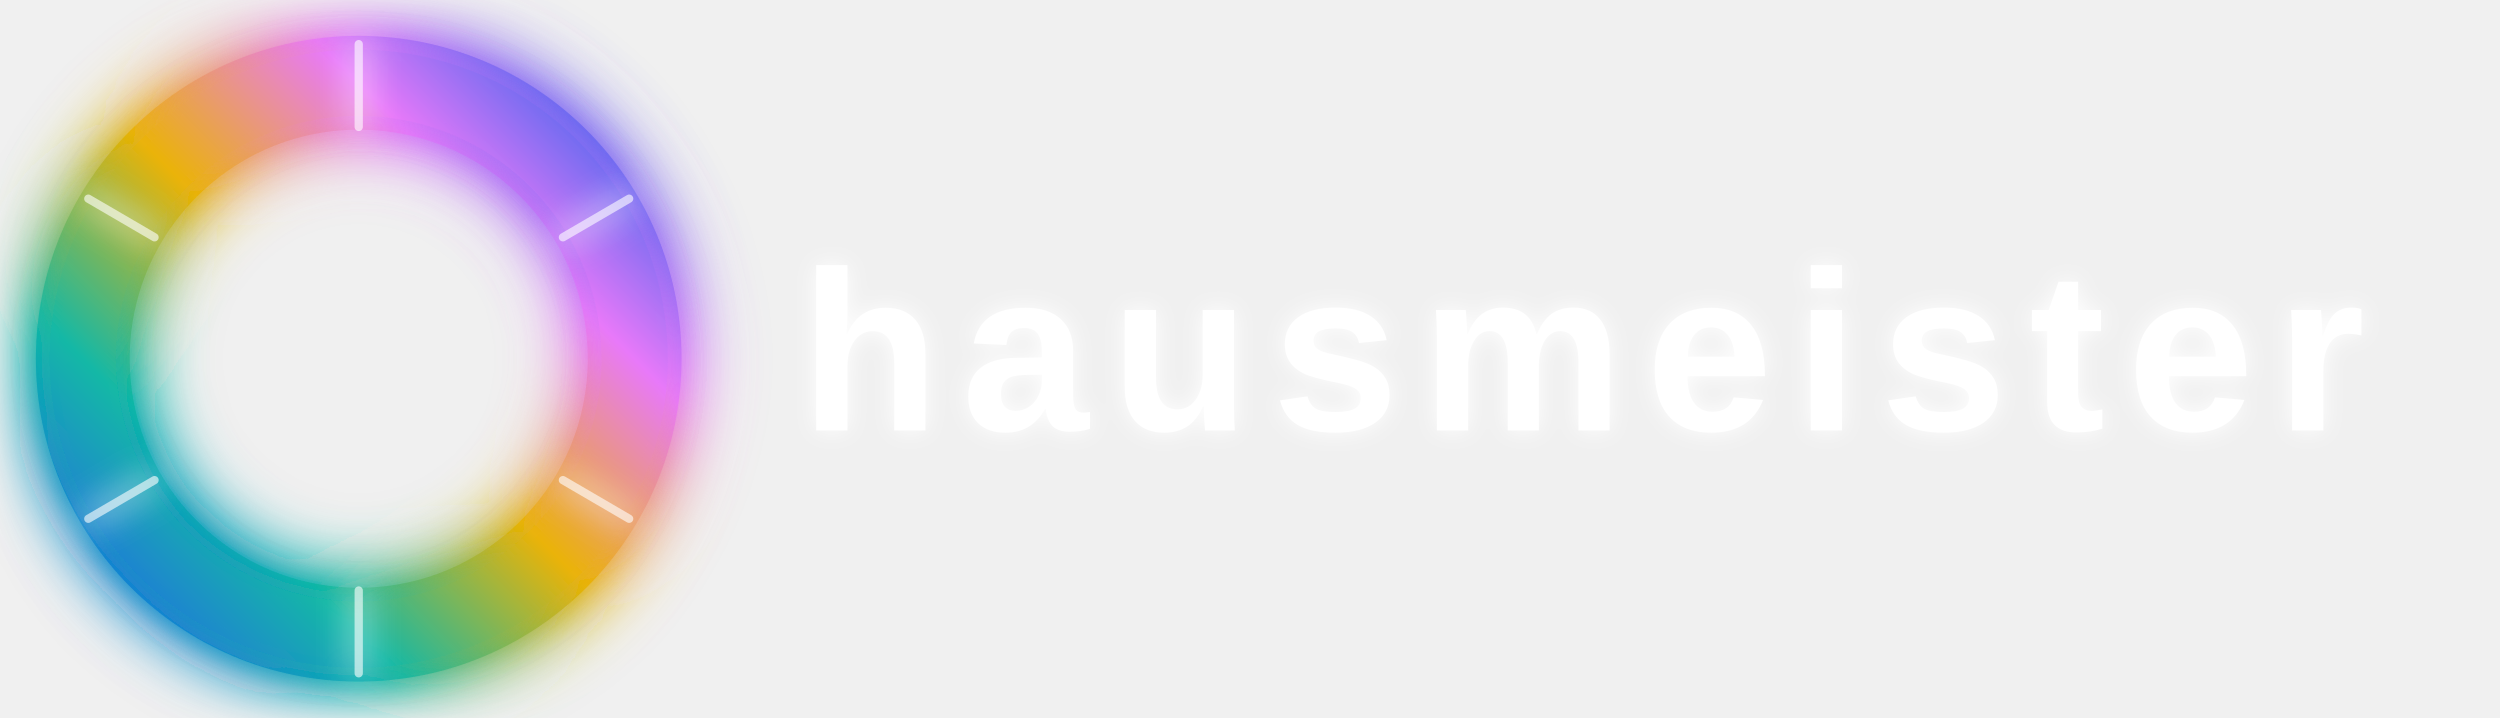
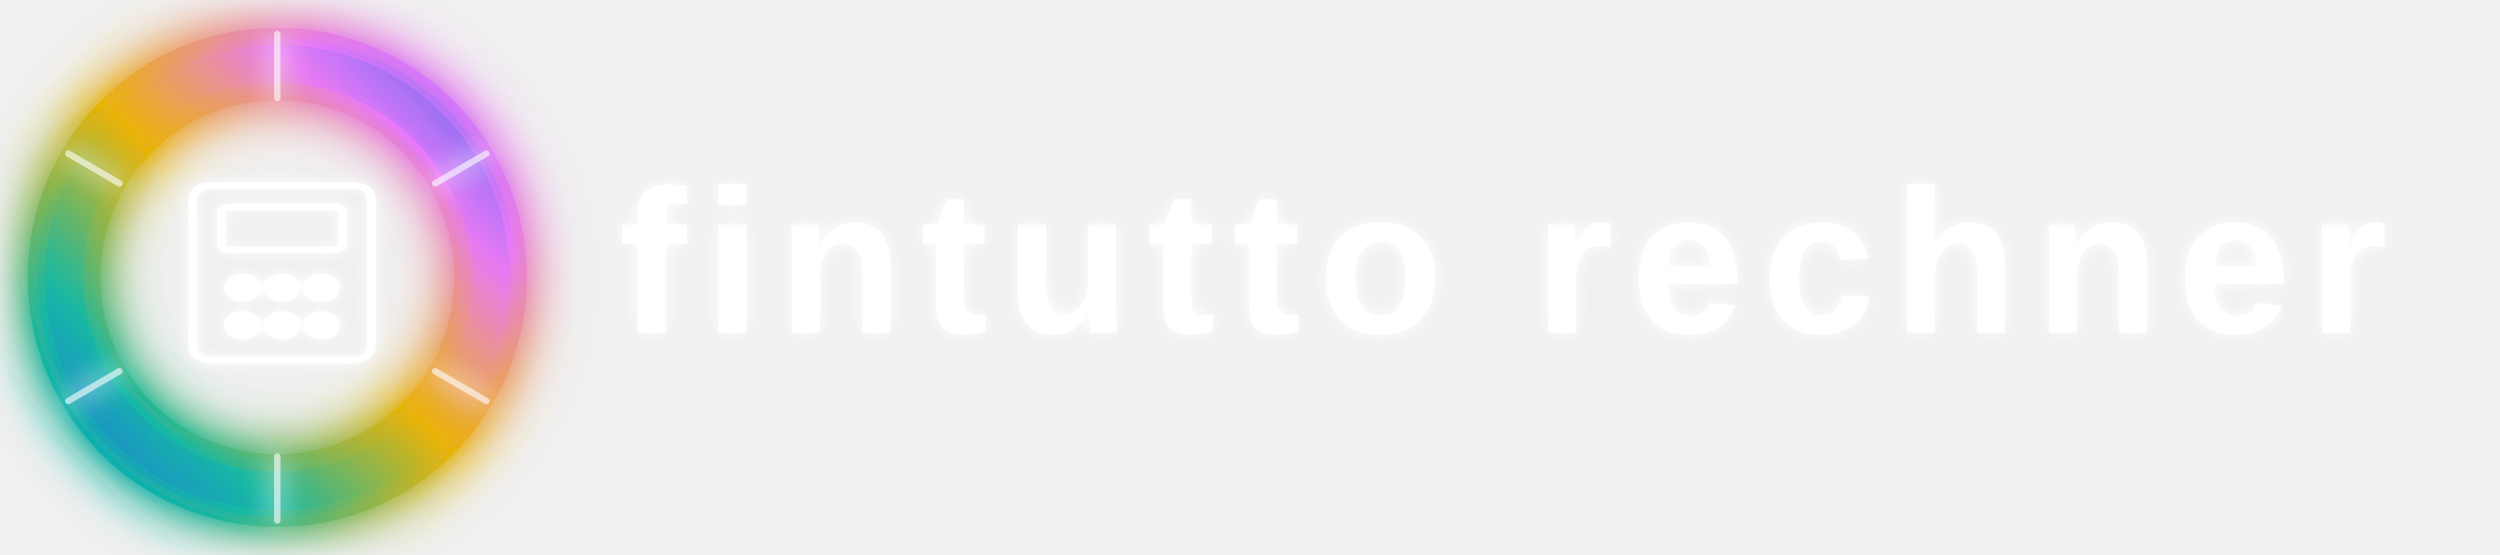
- <svg xmlns="http://www.w3.org/2000/svg" width="453" height="130" viewBox="0 0 453 130" version="1.1" id="svg471">
-   <defs id="defs433">
-     <linearGradient id="ring" x1="0%" y1="100%" x2="100%" y2="0%">
-       <stop offset="0%" stop-color="#2563EB" id="stop389">
+ <svg xmlns="http://www.w3.org/2000/svg" xmlns:xlink="http://www.w3.org/1999/xlink" width="586" height="130" viewBox="0 0 586 130" version="1.1" id="svg92">
+   <defs id="defs46">
+     <linearGradient id="ring" x1="0" y1="1" x2="1" y2="0">
+       <stop offset="0%" stop-color="#2563EB" id="stop2">
        <animate attributeName="stop-color" values="#2563EB;#E879F9;#10B981;#F97316;#2563EB" dur="8s" repeatCount="indefinite" />
      </stop>
-       <stop offset="25%" stop-color="#14B8A6" id="stop391">
+       <stop offset="25%" stop-color="#14B8A6" id="stop4">
        <animate attributeName="stop-color" values="#14B8A6;#2563EB;#E879F9;#84CC16;#14B8A6" dur="8s" repeatCount="indefinite" />
      </stop>
-       <stop offset="50%" stop-color="#EAB308" id="stop393">
+       <stop offset="50%" stop-color="#EAB308" id="stop6">
        <animate attributeName="stop-color" values="#EAB308;#14B8A6;#2563EB;#E879F9;#EAB308" dur="8s" repeatCount="indefinite" />
      </stop>
-       <stop offset="75%" stop-color="#E879F9" id="stop395">
+       <stop offset="75%" stop-color="#E879F9" id="stop8">
        <animate attributeName="stop-color" values="#E879F9;#F97316;#14B8A6;#2563EB;#E879F9" dur="8s" repeatCount="indefinite" />
      </stop>
-       <stop offset="100%" stop-color="#2563EB" id="stop397">
+       <stop offset="100%" stop-color="#2563EB" id="stop10">
        <animate attributeName="stop-color" values="#2563EB;#E879F9;#10B981;#F97316;#2563EB" dur="8s" repeatCount="indefinite" />
      </stop>
    </linearGradient>
    <filter id="glow" x="-0.132" y="-0.132" width="1.264" height="1.264">
-       <feGaussianBlur stdDeviation="3" result="blur" id="feGaussianBlur400" />
-       <feMerge id="feMerge408">
-         <feMergeNode in="blur" id="feMergeNode402" />
-         <feMergeNode in="blur" id="feMergeNode404" />
-         <feMergeNode in="SourceGraphic" id="feMergeNode406" />
+       <feGaussianBlur stdDeviation="3" result="blur" id="feGaussianBlur13" />
+       <feMerge id="feMerge21">
+         <feMergeNode in="blur" id="feMergeNode15" />
+         <feMergeNode in="blur" id="feMergeNode17" />
+         <feMergeNode in="SourceGraphic" id="feMergeNode19" />
      </feMerge>
    </filter>
    <filter id="glow-strong" x="-0.301" y="-0.301" width="1.602" height="1.602">
-       <feGaussianBlur stdDeviation="6" result="blur1" id="feGaussianBlur411">
+       <feGaussianBlur stdDeviation="6" result="blur1" id="feGaussianBlur24">
        <animate attributeName="stdDeviation" values="6;9;6" dur="3s" repeatCount="indefinite" />
      </feGaussianBlur>
-       <feGaussianBlur stdDeviation="3" result="blur2" id="feGaussianBlur413" />
-       <feMerge id="feMerge421">
-         <feMergeNode in="blur1" id="feMergeNode415" />
-         <feMergeNode in="blur2" id="feMergeNode417" />
-         <feMergeNode in="SourceGraphic" id="feMergeNode419" />
+       <feGaussianBlur stdDeviation="3" result="blur2" id="feGaussianBlur26" />
+       <feMerge id="feMerge34">
+         <feMergeNode in="blur1" id="feMergeNode28" />
+         <feMergeNode in="blur2" id="feMergeNode30" />
+         <feMergeNode in="SourceGraphic" id="feMergeNode32" />
      </feMerge>
    </filter>
-     <filter id="icon-glow" x="-0.017" y="-0.16" width="1.034" height="1.319">
-       <feGaussianBlur stdDeviation="2" result="blur" id="feGaussianBlur424">
+     <filter id="icon-glow" x="-0.121" y="-0.135" width="1.242" height="1.27">
+       <feGaussianBlur stdDeviation="2" result="blur" id="feGaussianBlur37">
        <animate attributeName="stdDeviation" values="2;3.5;2" dur="2.5s" repeatCount="indefinite" />
      </feGaussianBlur>
-       <feMerge id="feMerge430">
-         <feMergeNode in="blur" id="feMergeNode426" />
-         <feMergeNode in="SourceGraphic" id="feMergeNode428" />
+       <feMerge id="feMerge43">
+         <feMergeNode in="blur" id="feMergeNode39" />
+         <feMergeNode in="SourceGraphic" id="feMergeNode41" />
      </feMerge>
    </filter>
-     <filter id="icon-glow-2" x="-0.11" y="-0.133" width="1.219" height="1.272">
-       <feGaussianBlur stdDeviation="5" result="blur" id="feGaussianBlur56">
-         <animate attributeName="stdDeviation" values="5;8;5" dur="2.5s" repeatCount="indefinite" />
-       </feGaussianBlur>
-       <feMerge id="feMerge62">
-         <feMergeNode in="blur" id="feMergeNode58" />
-         <feMergeNode in="SourceGraphic" id="feMergeNode60" />
-       </feMerge>
-     </filter>
+     <linearGradient xlink:href="#ring" id="linearGradient989" x1="-15.1" y1="145.1" x2="145.1" y2="-15.1" gradientUnits="userSpaceOnUse" />
+     <linearGradient xlink:href="#ring" id="linearGradient991" x1="1.8" y1="128.2" x2="128.2" y2="1.8" gradientUnits="userSpaceOnUse" />
+     <linearGradient xlink:href="#ring" id="linearGradient993" x1="10.657" y1="119.418" x2="119.583" y2="10.492" gradientTransform="scale(0.9993093,1.000691)" gradientUnits="userSpaceOnUse" />
+     <linearGradient xlink:href="#ring" id="linearGradient995" x1="12.157" y1="117.906" x2="118.07" y2="11.993" gradientTransform="scale(0.9994085,1.000592)" gradientUnits="userSpaceOnUse" />
+     <linearGradient xlink:href="#ring" id="linearGradient997" x1="10.5" y1="119.5" x2="119.5" y2="10.5" gradientUnits="userSpaceOnUse" />
  </defs>
-   <circle cx="65" cy="65" r="50" fill="none" stroke="url(#ring)" stroke-width="17" filter="url(#glow-strong)" id="circle435">
+   <circle cx="65" cy="65" r="50" fill="none" stroke="url(#ring)" stroke-width="17" filter="url(#glow-strong)" id="circle48" style="stroke:url(#linearGradient989)">
    <animate attributeName="opacity" values="0.12;0.28;0.12" dur="3s" repeatCount="indefinite" />
  </circle>
-   <circle cx="65" cy="65" r="50" fill="none" stroke="url(#ring)" stroke-width="12" filter="url(#glow)" id="circle437">
+   <circle cx="65" cy="65" r="50" fill="none" stroke="url(#ring)" stroke-width="12" filter="url(#glow)" id="circle50" style="stroke:url(#linearGradient991)">
    <animate attributeName="opacity" values="0.3;0.55;0.3" dur="3s" repeatCount="indefinite" />
  </circle>
-   <circle cx="65" cy="65" r="50" fill="none" stroke="url(#ring)" stroke-width="9" opacity="0.4" stroke-dasharray="15 8" stroke-linecap="round" id="circle439">
+   <circle cx="65" cy="65" r="50" fill="none" stroke="url(#ring)" stroke-width="9" opacity="0.4" stroke-dasharray="15, 8" stroke-linecap="round" id="circle52" style="stroke:url(#linearGradient993)">
    <animateTransform attributeName="transform" type="rotate" from="0 65 65" to="360 65 65" dur="25s" repeatCount="indefinite" />
  </circle>
-   <circle cx="65" cy="65" r="50" fill="none" stroke="url(#ring)" stroke-width="6" opacity="0.25" stroke-dasharray="8 15" stroke-linecap="round" id="circle441">
+   <circle cx="65" cy="65" r="50" fill="none" stroke="url(#ring)" stroke-width="6" opacity="0.25" stroke-dasharray="8, 15" stroke-linecap="round" id="circle54" style="stroke:url(#linearGradient995)">
    <animateTransform attributeName="transform" type="rotate" from="360 65 65" to="0 65 65" dur="35s" repeatCount="indefinite" />
  </circle>
-   <circle cx="65" cy="65" r="50" fill="none" stroke="url(#ring)" stroke-width="9" opacity="0.7" id="circle443" />
-   <g filter="url(#glow)" id="g457">
-     <line x1="65" y1="8" x2="65" y2="23" stroke="rgba(255,255,255,0.6)" stroke-width="1.5" stroke-linecap="round" id="line445">
+   <circle cx="65" cy="65" r="50" fill="none" stroke="url(#ring)" stroke-width="9" opacity="0.7" id="circle56" style="stroke:url(#linearGradient997)" />
+   <g filter="url(#glow)" id="g70">
+     <line x1="65" y1="8" x2="65" y2="23" stroke="rgba(255,255,255,0.6)" stroke-width="1.5" stroke-linecap="round" id="line58">
      <animate attributeName="opacity" values="0.2;0.9;0.2" dur="2s" begin="0s" repeatCount="indefinite" />
    </line>
-     <line x1="114" y1="36" x2="102" y2="43" stroke="rgba(255,255,255,0.6)" stroke-width="1.5" stroke-linecap="round" id="line447">
+     <line x1="114" y1="36" x2="102" y2="43" stroke="rgba(255,255,255,0.6)" stroke-width="1.5" stroke-linecap="round" id="line60">
      <animate attributeName="opacity" values="0.2;0.9;0.2" dur="2s" begin="0.33s" repeatCount="indefinite" />
    </line>
-     <line x1="114" y1="94" x2="102" y2="87" stroke="rgba(255,255,255,0.6)" stroke-width="1.5" stroke-linecap="round" id="line449">
+     <line x1="114" y1="94" x2="102" y2="87" stroke="rgba(255,255,255,0.6)" stroke-width="1.5" stroke-linecap="round" id="line62">
      <animate attributeName="opacity" values="0.2;0.9;0.2" dur="2s" begin="0.66s" repeatCount="indefinite" />
    </line>
-     <line x1="65" y1="122" x2="65" y2="107" stroke="rgba(255,255,255,0.6)" stroke-width="1.5" stroke-linecap="round" id="line451">
+     <line x1="65" y1="122" x2="65" y2="107" stroke="rgba(255,255,255,0.6)" stroke-width="1.5" stroke-linecap="round" id="line64">
      <animate attributeName="opacity" values="0.2;0.9;0.2" dur="2s" begin="1s" repeatCount="indefinite" />
    </line>
-     <line x1="16" y1="94" x2="28" y2="87" stroke="rgba(255,255,255,0.6)" stroke-width="1.5" stroke-linecap="round" id="line453">
+     <line x1="16" y1="94" x2="28" y2="87" stroke="rgba(255,255,255,0.6)" stroke-width="1.5" stroke-linecap="round" id="line66">
      <animate attributeName="opacity" values="0.2;0.9;0.2" dur="2s" begin="1.33s" repeatCount="indefinite" />
    </line>
-     <line x1="16" y1="36" x2="28" y2="43" stroke="rgba(255,255,255,0.6)" stroke-width="1.5" stroke-linecap="round" id="line455">
+     <line x1="16" y1="36" x2="28" y2="43" stroke="rgba(255,255,255,0.6)" stroke-width="1.5" stroke-linecap="round" id="line68">
      <animate attributeName="opacity" values="0.2;0.9;0.2" dur="2s" begin="1.66s" repeatCount="indefinite" />
    </line>
  </g>
-   <text x="145" y="78" font-family="Raleway, Arial, sans-serif" font-weight="600" font-size="48px" letter-spacing="4" fill="#ffffff" filter="url(#icon-glow)" id="text469" style="font-size:41.333px">hausmeister<animate attributeName="opacity" values="0.85;1;0.85" dur="2s" repeatCount="indefinite" />
+   <g transform="matrix(0.8359849,0,0,0.6299414,35.18642,38.42462)" stroke="#ffffff" stroke-width="2.5" fill="none" stroke-linecap="round" stroke-linejoin="round" filter="url(#icon-glow)" id="g88">
+     <rect x="12" y="8" width="50" height="65" rx="5" id="rect72">
+       <animate attributeName="opacity" values="0.85;1;0.85" dur="2s" repeatCount="indefinite" />
+     </rect>
+     <rect x="20" y="16" width="34" height="16" rx="2" id="rect74" />
+     <circle cx="26" cy="46" r="4" fill="#ffffff" id="circle76" />
+     <circle cx="37" cy="46" r="4" fill="#ffffff" id="circle78" />
+     <circle cx="48" cy="46" r="4" fill="#ffffff" id="circle80" />
+     <circle cx="26" cy="60" r="4" fill="#ffffff" id="circle82" />
+     <circle cx="37" cy="60" r="4" fill="#ffffff" id="circle84" />
+     <circle cx="48" cy="60" r="4" fill="#ffffff" id="circle86" />
+   </g>
+   <text x="145" y="78" font-family="Raleway, Arial, sans-serif" font-weight="600" font-size="48px" letter-spacing="4" fill="#ffffff" filter="url(#icon-glow)" id="text90">
+     <tspan id="tspan1053" x="145" y="78">fintutto rechner<animate attributeName="opacity" values="0.85;1;0.85" dur="2s" repeatCount="indefinite" />
+     </tspan>
+     <tspan id="tspan1055" x="145" y="138" />
  </text>
-   <g transform="matrix(0.2803187,0,0,0.3236448,47.63847,26.76991)" stroke="#ffffff" stroke-width="8" fill="none" stroke-linecap="round" stroke-linejoin="round" filter="url(#icon-glow)" id="g101" style="display:inline;filter:url(#icon-glow-2);stroke:#cebd47;stroke-opacity:0;fill:#ffd07d;fill-opacity:0">
-     <circle cx="21.798" cy="143.77" r="30" id="circle93" style="stroke:#cebd47;stroke-opacity:0;fill:#ffd07d;fill-opacity:0">
-       <animate attributeName="opacity" values="0.85;1;0.85" dur="2s" repeatCount="indefinite" />
-     </circle>
-     <path d="M 52.542,130.876 109.976,88.045" id="path95" style="stroke-width:7.093;stroke:#cebd47;stroke-opacity:0;fill:#ffd07d;fill-opacity:0" />
-     <path d="M 109.561,87.801 137.648,66.327" id="path97" style="stroke:#cebd47;stroke-opacity:0;fill:#ffd07d;fill-opacity:0" />
-     <path d="M 117.689,82.436 109.599,71.788" id="path99" style="stroke-width:5.039;stroke:#cebd47;stroke-opacity:0;fill:#ffd07d;fill-opacity:0" />
-     <path d="M 126.36,72.534 115.976,58.68" id="path309" style="stroke-width:6.512;stroke:#cebd47;stroke-opacity:0;fill:#ffd07d;fill-opacity:0" />
-     <path d="M 104.103,89.794 92.334,74.969" id="path311" style="stroke-width:7.171;stroke:#cebd47;stroke-opacity:0;fill:#ffd07d;fill-opacity:0" />
-   </g>
</svg>
